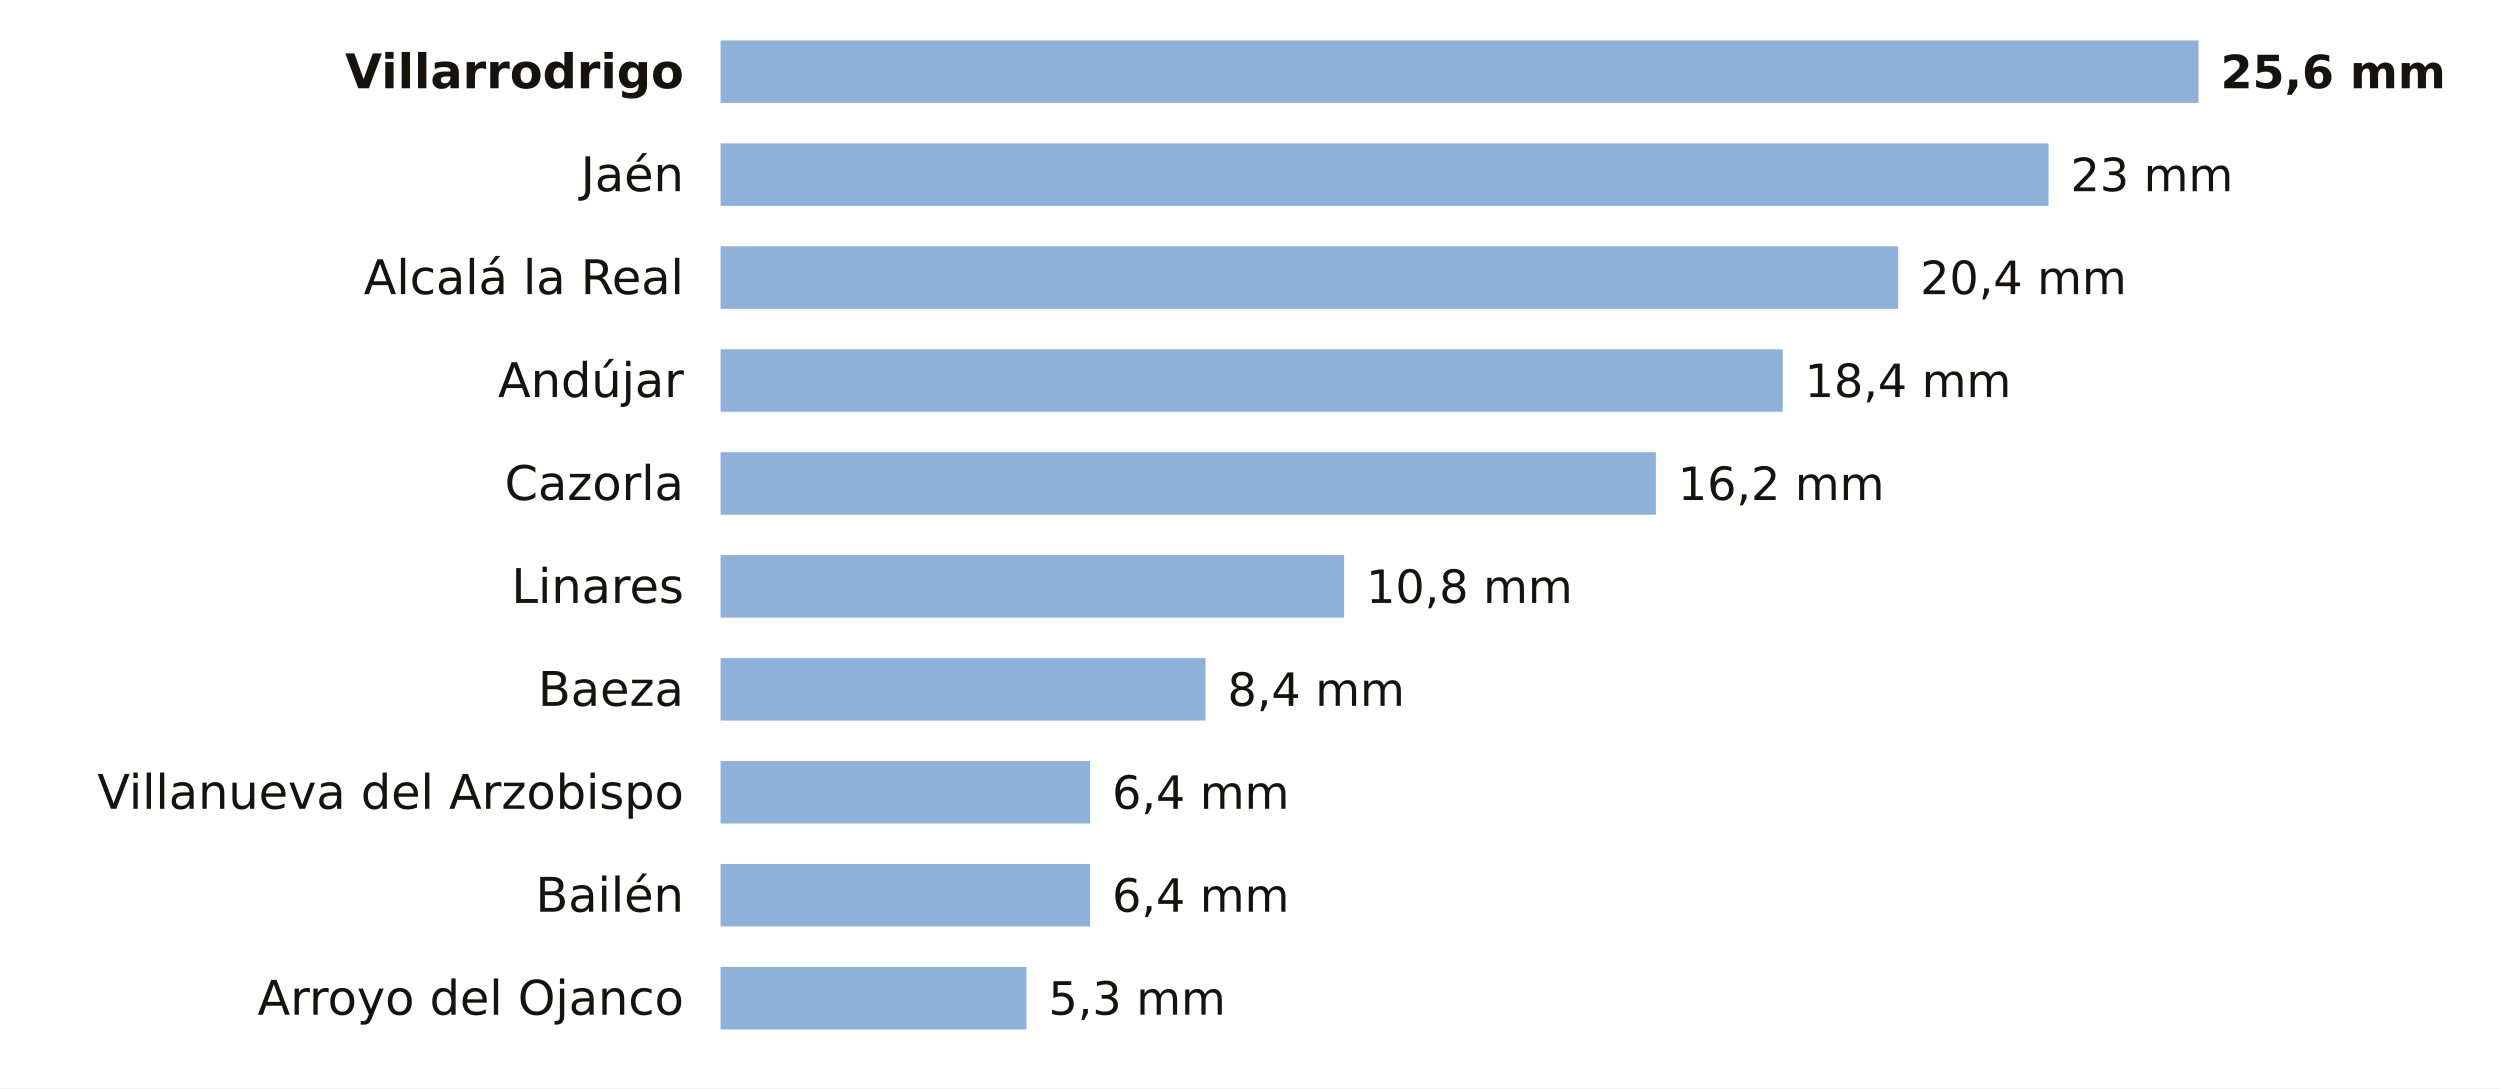
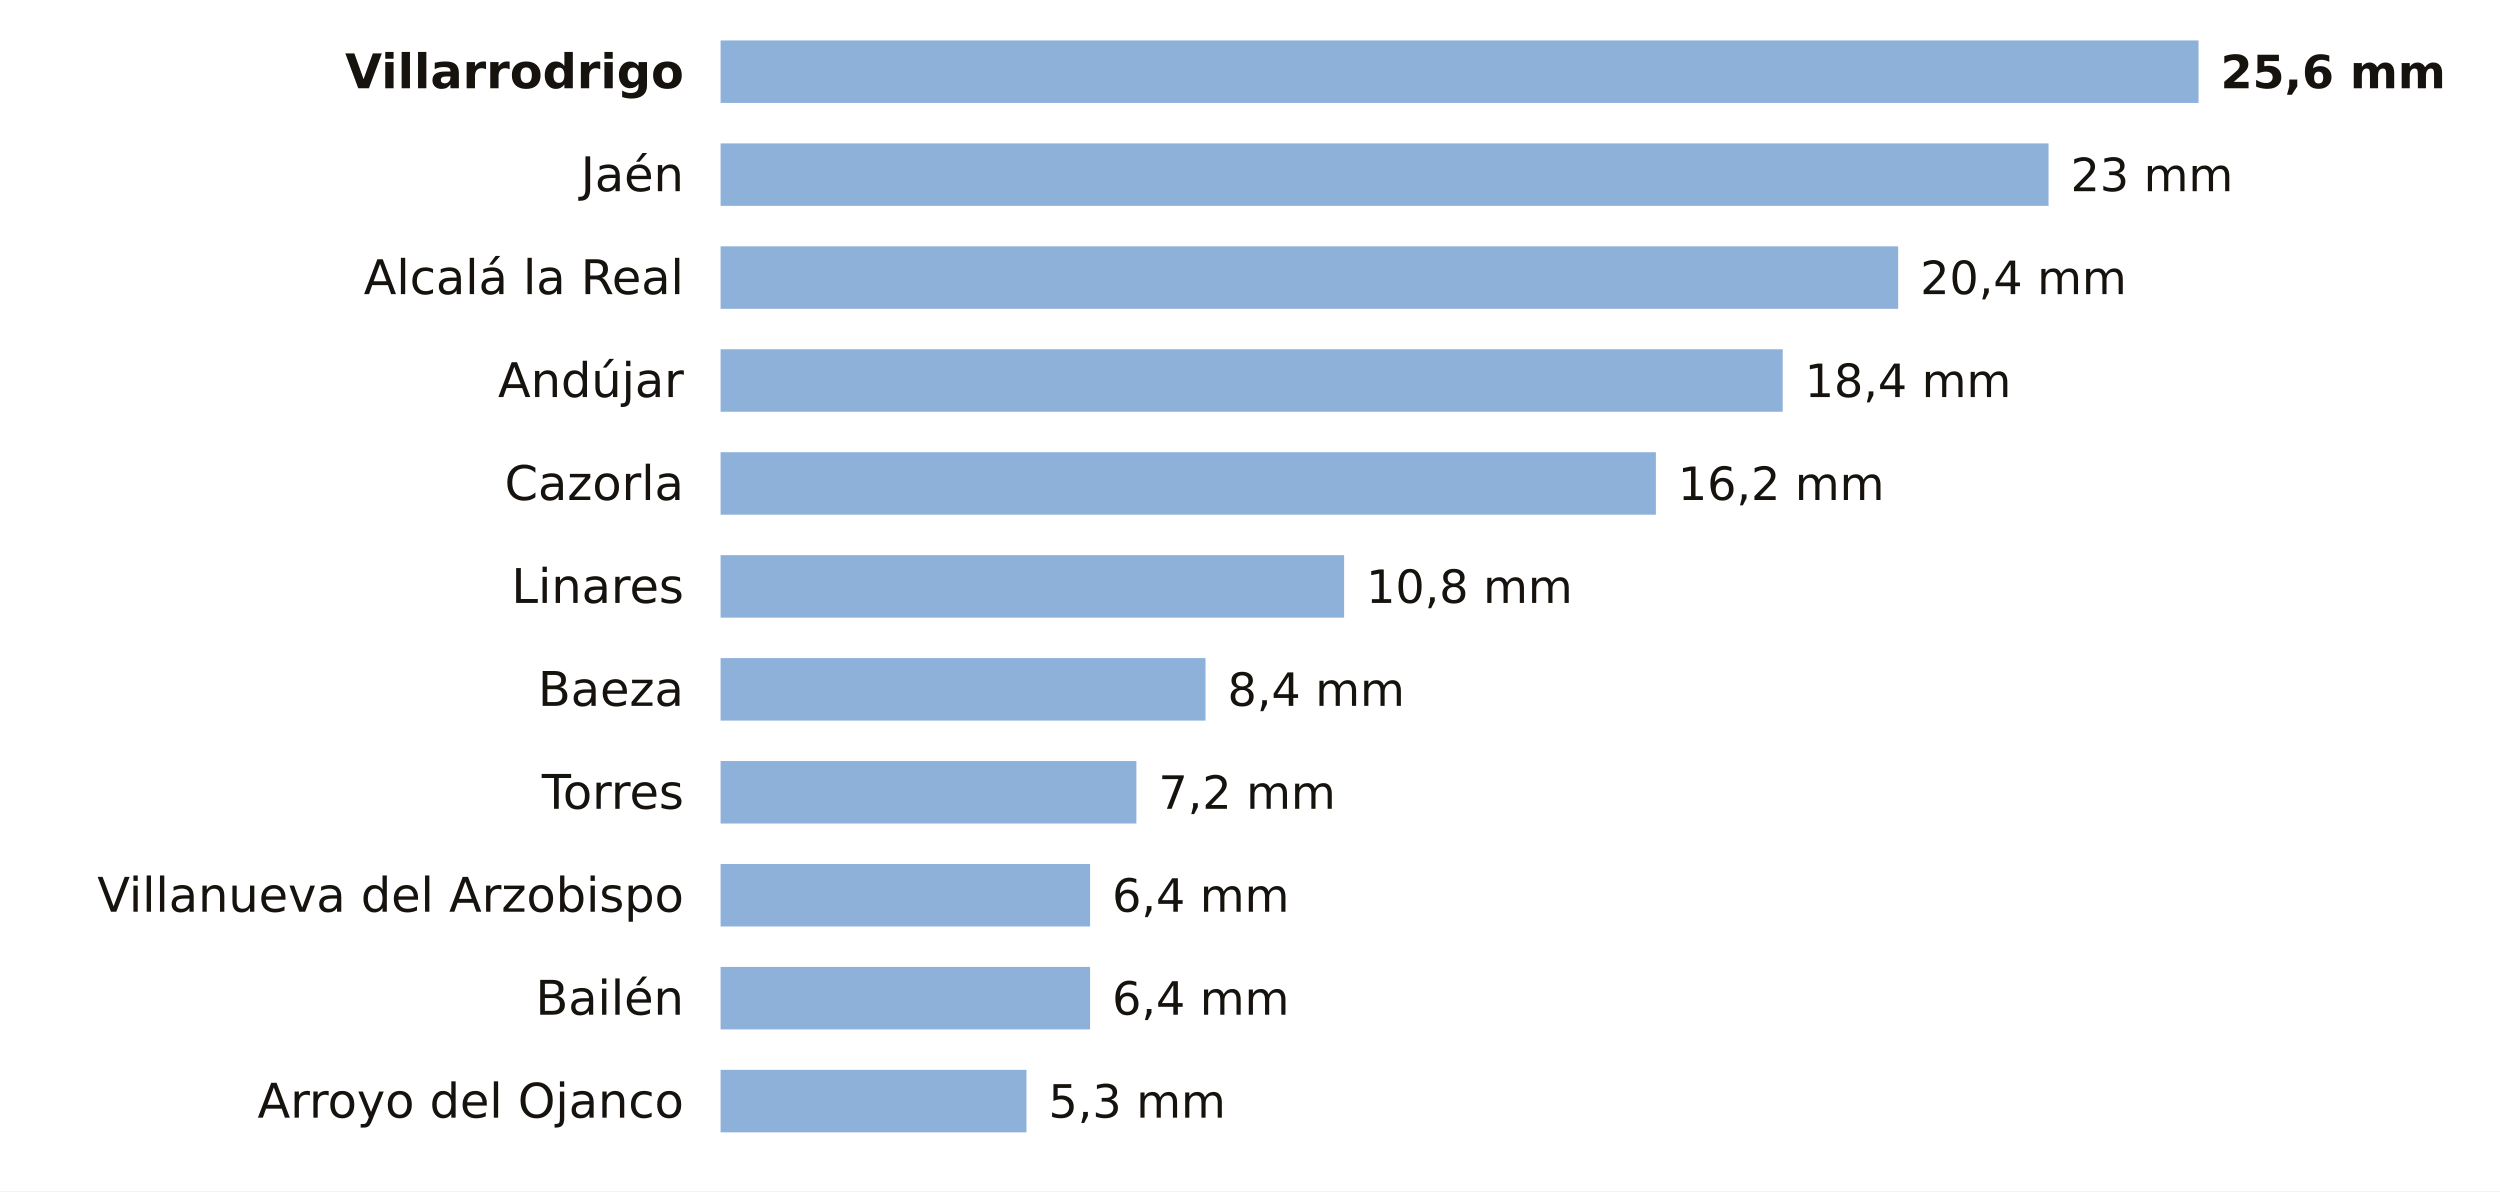
- <svg xmlns="http://www.w3.org/2000/svg" viewBox="0 0 680 296" width="680" height="296" role="img" aria-label="La lluvia de los últimos 7 días en las estaciones de AEMET de Jaén">
-   <rect width="680" height="296" fill="#FFFFFF" />
+ <svg xmlns="http://www.w3.org/2000/svg" viewBox="0 0 680 324" width="680" height="324" role="img" aria-label="La lluvia de los últimos 7 días en las estaciones de AEMET de Jaén">
+   <rect width="680" height="324" fill="#FFFFFF" />
  <text x="186.0" y="24.0" font-size="13" fill="#16130F" text-anchor="end" font-weight="600" font-family="Public Sans, DejaVu Sans, Arial, sans-serif">Villarrodrigo</text>
  <rect x="196" y="11" width="402.0" height="17" fill="#8EB1DA" />
  <text x="604.0" y="24.0" font-size="12.5" fill="#16130F" text-anchor="start" font-weight="700" font-family="Public Sans, DejaVu Sans, Arial, sans-serif">25,6 mm</text>
  <text x="186.0" y="52.0" font-size="13" fill="#16130F" text-anchor="end" font-weight="400" font-family="Public Sans, DejaVu Sans, Arial, sans-serif">Jaén</text>
  <rect x="196" y="39" width="361.2" height="17" fill="#8EB1DA" />
  <text x="563.2" y="52.0" font-size="12.5" fill="#16130F" text-anchor="start" font-weight="500" font-family="Public Sans, DejaVu Sans, Arial, sans-serif">23 mm</text>
  <text x="186.0" y="80.0" font-size="13" fill="#16130F" text-anchor="end" font-weight="400" font-family="Public Sans, DejaVu Sans, Arial, sans-serif">Alcalá la Real</text>
  <rect x="196" y="67" width="320.3" height="17" fill="#8EB1DA" />
  <text x="522.3" y="80.0" font-size="12.5" fill="#16130F" text-anchor="start" font-weight="500" font-family="Public Sans, DejaVu Sans, Arial, sans-serif">20,4 mm</text>
  <text x="186.0" y="108.0" font-size="13" fill="#16130F" text-anchor="end" font-weight="400" font-family="Public Sans, DejaVu Sans, Arial, sans-serif">Andújar</text>
  <rect x="196" y="95" width="288.9" height="17" fill="#8EB1DA" />
  <text x="490.9" y="108.0" font-size="12.5" fill="#16130F" text-anchor="start" font-weight="500" font-family="Public Sans, DejaVu Sans, Arial, sans-serif">18,4 mm</text>
  <text x="186.0" y="136.0" font-size="13" fill="#16130F" text-anchor="end" font-weight="400" font-family="Public Sans, DejaVu Sans, Arial, sans-serif">Cazorla</text>
  <rect x="196" y="123" width="254.4" height="17" fill="#8EB1DA" />
  <text x="456.4" y="136.0" font-size="12.5" fill="#16130F" text-anchor="start" font-weight="500" font-family="Public Sans, DejaVu Sans, Arial, sans-serif">16,2 mm</text>
  <text x="186.0" y="164.0" font-size="13" fill="#16130F" text-anchor="end" font-weight="400" font-family="Public Sans, DejaVu Sans, Arial, sans-serif">Linares</text>
  <rect x="196" y="151" width="169.6" height="17" fill="#8EB1DA" />
  <text x="371.6" y="164.0" font-size="12.5" fill="#16130F" text-anchor="start" font-weight="500" font-family="Public Sans, DejaVu Sans, Arial, sans-serif">10,8 mm</text>
  <text x="186.0" y="192.0" font-size="13" fill="#16130F" text-anchor="end" font-weight="400" font-family="Public Sans, DejaVu Sans, Arial, sans-serif">Baeza</text>
  <rect x="196" y="179" width="131.9" height="17" fill="#8EB1DA" />
  <text x="333.9" y="192.0" font-size="12.5" fill="#16130F" text-anchor="start" font-weight="500" font-family="Public Sans, DejaVu Sans, Arial, sans-serif">8,4 mm</text>
-   <text x="186.0" y="220.0" font-size="13" fill="#16130F" text-anchor="end" font-weight="400" font-family="Public Sans, DejaVu Sans, Arial, sans-serif">Villanueva del Arzobispo</text>
-   <rect x="196" y="207" width="100.5" height="17" fill="#8EB1DA" />
-   <text x="302.5" y="220.0" font-size="12.5" fill="#16130F" text-anchor="start" font-weight="500" font-family="Public Sans, DejaVu Sans, Arial, sans-serif">6,4 mm</text>
-   <text x="186.0" y="248.0" font-size="13" fill="#16130F" text-anchor="end" font-weight="400" font-family="Public Sans, DejaVu Sans, Arial, sans-serif">Bailén</text>
+   <text x="186.0" y="220.0" font-size="13" fill="#16130F" text-anchor="end" font-weight="400" font-family="Public Sans, DejaVu Sans, Arial, sans-serif">Torres</text>
+   <rect x="196" y="207" width="113.1" height="17" fill="#8EB1DA" />
+   <text x="315.1" y="220.0" font-size="12.5" fill="#16130F" text-anchor="start" font-weight="500" font-family="Public Sans, DejaVu Sans, Arial, sans-serif">7,2 mm</text>
+   <text x="186.0" y="248.0" font-size="13" fill="#16130F" text-anchor="end" font-weight="400" font-family="Public Sans, DejaVu Sans, Arial, sans-serif">Villanueva del Arzobispo</text>
  <rect x="196" y="235" width="100.5" height="17" fill="#8EB1DA" />
  <text x="302.5" y="248.0" font-size="12.5" fill="#16130F" text-anchor="start" font-weight="500" font-family="Public Sans, DejaVu Sans, Arial, sans-serif">6,4 mm</text>
-   <text x="186.0" y="276.0" font-size="13" fill="#16130F" text-anchor="end" font-weight="400" font-family="Public Sans, DejaVu Sans, Arial, sans-serif">Arroyo del Ojanco</text>
-   <rect x="196" y="263" width="83.2" height="17" fill="#8EB1DA" />
-   <text x="285.2" y="276.0" font-size="12.5" fill="#16130F" text-anchor="start" font-weight="500" font-family="Public Sans, DejaVu Sans, Arial, sans-serif">5,3 mm</text>
+   <text x="186.0" y="276.0" font-size="13" fill="#16130F" text-anchor="end" font-weight="400" font-family="Public Sans, DejaVu Sans, Arial, sans-serif">Bailén</text>
+   <rect x="196" y="263" width="100.5" height="17" fill="#8EB1DA" />
+   <text x="302.5" y="276.0" font-size="12.5" fill="#16130F" text-anchor="start" font-weight="500" font-family="Public Sans, DejaVu Sans, Arial, sans-serif">6,4 mm</text>
+   <text x="186.0" y="304.0" font-size="13" fill="#16130F" text-anchor="end" font-weight="400" font-family="Public Sans, DejaVu Sans, Arial, sans-serif">Arroyo del Ojanco</text>
+   <rect x="196" y="291" width="83.2" height="17" fill="#8EB1DA" />
+   <text x="285.2" y="304.0" font-size="12.5" fill="#16130F" text-anchor="start" font-weight="500" font-family="Public Sans, DejaVu Sans, Arial, sans-serif">5,3 mm</text>
</svg>
